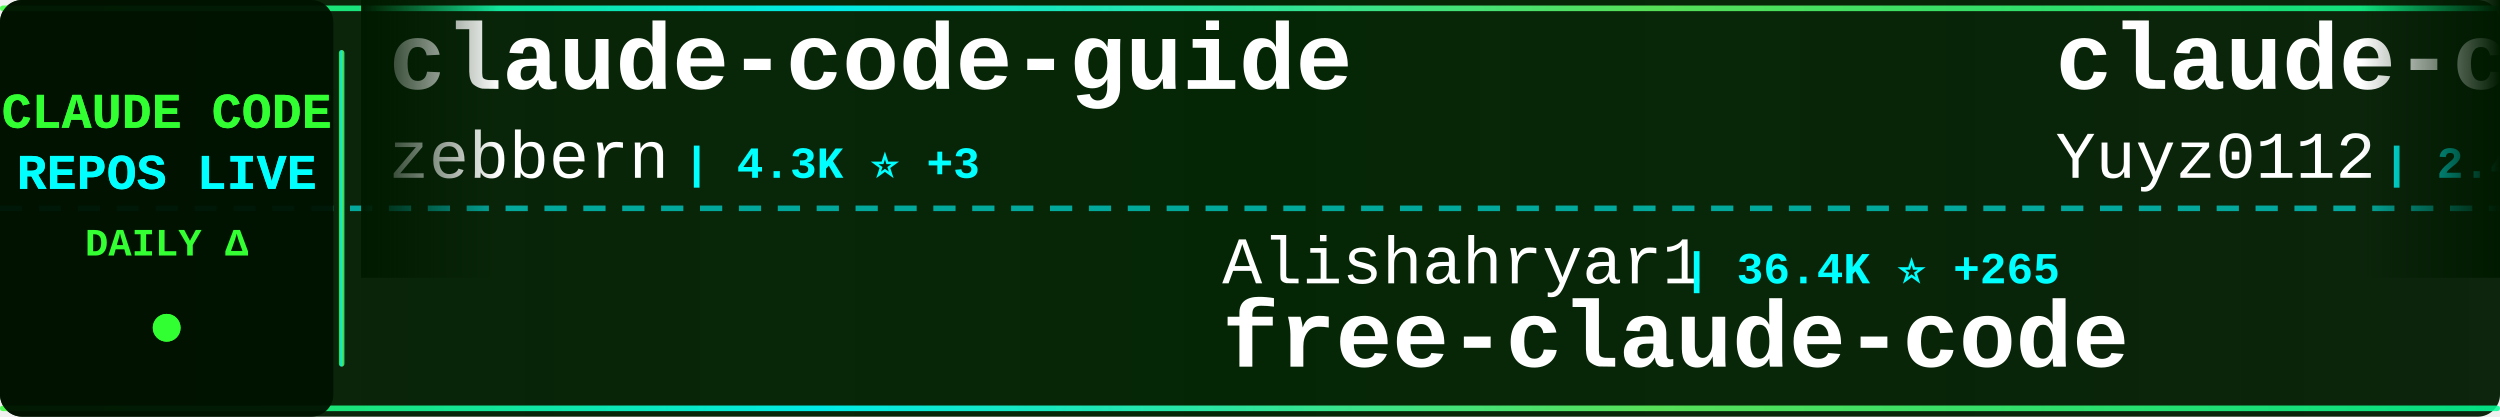
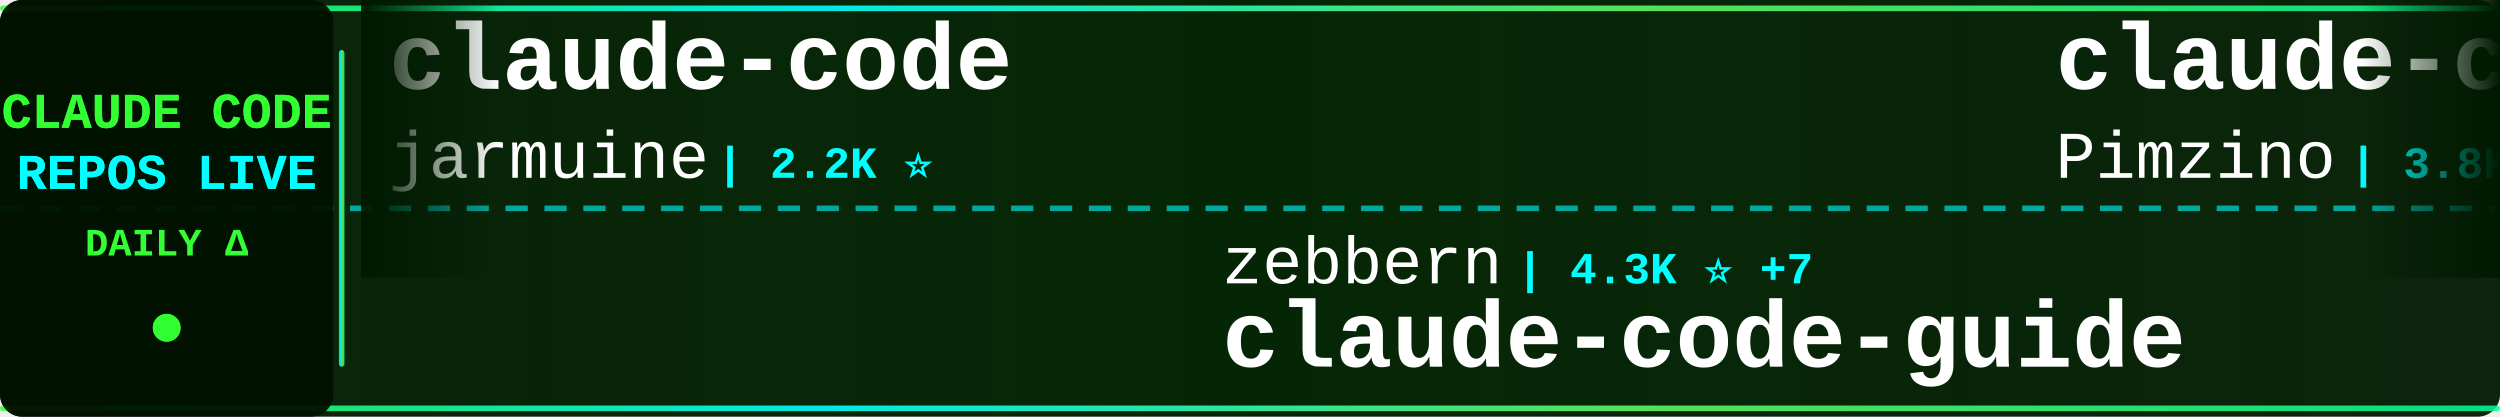
<svg xmlns="http://www.w3.org/2000/svg" width="900" height="150">
  <defs>
    <linearGradient id="tickerBg" x1="0%" y1="0%" x2="100%" y2="0%">
      <stop offset="0%" style="stop-color:#001a00;stop-opacity:0.95" />
      <stop offset="50%" style="stop-color:#002200;stop-opacity:0.98" />
      <stop offset="100%" style="stop-color:#001a00;stop-opacity:0.95" />
    </linearGradient>
    <linearGradient id="borderGrad" x1="0%" y1="0%" x2="100%" y2="0%">
      <stop offset="0%" style="stop-color:#33ff33;stop-opacity:0.85">
        <animate attributeName="stop-opacity" values="0.85;1;0.85" dur="2s" repeatCount="indefinite" />
      </stop>
      <stop offset="33%" style="stop-color:#00ffff;stop-opacity:0.9">
        <animate attributeName="stop-opacity" values="0.9;1;0.9" dur="2.2s" repeatCount="indefinite" />
      </stop>
      <stop offset="66%" style="stop-color:#66ff66;stop-opacity:0.85">
        <animate attributeName="stop-opacity" values="0.85;1;0.85" dur="1.8s" repeatCount="indefinite" />
      </stop>
      <stop offset="100%" style="stop-color:#00ff99;stop-opacity:0.85">
        <animate attributeName="stop-opacity" values="0.85;1;0.85" dur="2s" repeatCount="indefinite" />
      </stop>
    </linearGradient>
    <filter id="textGlow">
      <feGaussianBlur stdDeviation="0.1" result="coloredBlur" />
      <feMerge>
        <feMergeNode in="coloredBlur" />
        <feMergeNode in="SourceGraphic" />
      </feMerge>
    </filter>
    <filter id="metricGlow">
      <feGaussianBlur stdDeviation="0.2" result="coloredBlur" />
      <feMerge>
        <feMergeNode in="coloredBlur" />
        <feMergeNode in="SourceGraphic" />
      </feMerge>
    </filter>
    <linearGradient id="leftFade" x1="0%" y1="0%" x2="100%" y2="0%">
      <stop offset="0%" style="stop-color:#001a00;stop-opacity:1" />
      <stop offset="100%" style="stop-color:#001a00;stop-opacity:0" />
    </linearGradient>
    <linearGradient id="rightFade" x1="0%" y1="0%" x2="100%" y2="0%">
      <stop offset="0%" style="stop-color:#001a00;stop-opacity:0" />
      <stop offset="100%" style="stop-color:#001a00;stop-opacity:1" />
    </linearGradient>
  </defs>
  <rect width="900" height="150" fill="url(#tickerBg)" rx="8" />
  <rect x="0" y="2" width="900" height="2" fill="url(#borderGrad)" rx="1" />
  <rect x="0" y="146" width="900" height="2" fill="url(#borderGrad)" rx="1" />
  <line x1="0" y1="75" x2="900" y2="75" stroke="#00ffff" stroke-width="2" stroke-dasharray="8 6" opacity="0.6" />
  <rect x="0" y="0" width="120" height="150" fill="#001100" opacity="0.95" rx="8" />
  <text x="60" y="46" font-family="'Courier New', monospace" font-size="18" font-weight="bold" fill="#33ff33" text-anchor="middle" filter="url(#textGlow)">
    CLAUDE CODE
  </text>
  <text x="60" y="68" font-family="'Courier New', monospace" font-size="18" font-weight="bold" fill="#00ffff" text-anchor="middle" filter="url(#textGlow)">
    REPOS LIVE
  </text>
  <text x="60" y="92" font-family="'Courier New', monospace" font-size="14" font-weight="bold" fill="#33ff33" text-anchor="middle">
    DAILY Δ
  </text>
  <circle cx="60" cy="118" r="5" fill="#33ff33" filter="url(#metricGlow)">
    <animate attributeName="r" values="4;6;4" dur="1.5s" repeatCount="indefinite" />
    <animate attributeName="opacity" values="0.6;1;0.6" dur="1.5s" repeatCount="indefinite" />
  </circle>
  <rect x="122" y="18" width="2" height="114" fill="url(#borderGrad)" rx="1" />
  <clipPath id="tickerClip">
    <rect x="130" y="0" width="770" height="150" />
  </clipPath>
  <g clip-path="url(#tickerClip)">
    <g id="tickerItems">
      <animateTransform attributeName="transform" attributeType="XML" type="translate" from="0 0" to="-3000 0" dur="54s" repeatCount="indefinite" />
      <g transform="translate(0, 0)">
-         <text x="140" y="32" font-family="'Courier New', monospace" font-size="34" font-weight="bold" fill="#ffffff">claude-code-guide</text>
-         <text x="140" y="64" font-family="'Courier New', monospace" font-size="24" font-weight="normal" fill="#ffffff" opacity="1.0">zebbern</text>
-         <text x="246" y="64" font-family="'Courier New', monospace" font-size="16" font-weight="bold" fill="#00ffff"> | 4.3K ⭐ +3</text>
+         <text x="140" y="32" font-family="'Courier New', monospace" font-size="34" font-weight="bold" fill="#ffffff">claude-code</text>
+         <text x="140" y="64" font-family="'Courier New', monospace" font-size="24" font-weight="normal" fill="#ffffff" opacity="1.0">jarmuine</text>
+         <text x="258" y="64" font-family="'Courier New', monospace" font-size="16" font-weight="bold" fill="#00ffff"> | 2.2K ⭐</text>
      </g>
      <g transform="translate(300, 0)">
-         <text x="140" y="102" font-family="'Courier New', monospace" font-size="24" font-weight="normal" fill="#ffffff" opacity="1.0">Alishahryar1</text>
-         <text x="306" y="102" font-family="'Courier New', monospace" font-size="16" font-weight="bold" fill="#00ffff"> | 36.4K ⭐ +265</text>
-         <text x="140" y="132" font-family="'Courier New', monospace" font-size="34" font-weight="bold" fill="#ffffff">free-claude-code</text>
+         <text x="140" y="102" font-family="'Courier New', monospace" font-size="24" font-weight="normal" fill="#ffffff" opacity="1.0">zebbern</text>
+         <text x="246" y="102" font-family="'Courier New', monospace" font-size="16" font-weight="bold" fill="#00ffff"> | 4.3K ⭐ +7</text>
+         <text x="140" y="132" font-family="'Courier New', monospace" font-size="34" font-weight="bold" fill="#ffffff">claude-code-guide</text>
      </g>
      <g transform="translate(600, 0)">
-         <text x="140" y="32" font-family="'Courier New', monospace" font-size="34" font-weight="bold" fill="#ffffff">claude-code-reverse</text>
-         <text x="140" y="64" font-family="'Courier New', monospace" font-size="24" font-weight="normal" fill="#ffffff" opacity="1.0">Yuyz0112</text>
-         <text x="258" y="64" font-family="'Courier New', monospace" font-size="16" font-weight="bold" fill="#00ffff"> | 2.4K ⭐</text>
+         <text x="140" y="32" font-family="'Courier New', monospace" font-size="34" font-weight="bold" fill="#ffffff">claude-code-spec-workflo...</text>
+         <text x="140" y="64" font-family="'Courier New', monospace" font-size="24" font-weight="normal" fill="#ffffff" opacity="1.0">Pimzino</text>
+         <text x="246" y="64" font-family="'Courier New', monospace" font-size="16" font-weight="bold" fill="#00ffff"> | 3.8K ⭐ +2</text>
      </g>
      <g transform="translate(900, 0)">
-         <text x="140" y="102" font-family="'Courier New', monospace" font-size="24" font-weight="normal" fill="#ffffff" opacity="1.0">Onewon</text>
-         <text x="234" y="102" font-family="'Courier New', monospace" font-size="16" font-weight="bold" fill="#00ffff"> | 182 ⭐</text>
-         <text x="140" y="132" font-family="'Courier New', monospace" font-size="34" font-weight="bold" fill="#ffffff">claude-code</text>
+         <text x="140" y="102" font-family="'Courier New', monospace" font-size="24" font-weight="normal" fill="#ffffff" opacity="1.0">frankbria</text>
+         <text x="270" y="102" font-family="'Courier New', monospace" font-size="16" font-weight="bold" fill="#00ffff"> | 9.4K ⭐ +12</text>
+         <text x="140" y="132" font-family="'Courier New', monospace" font-size="34" font-weight="bold" fill="#ffffff">ralph-claude-code</text>
      </g>
      <g transform="translate(1200, 0)">
-         <text x="140" y="32" font-family="'Courier New', monospace" font-size="34" font-weight="bold" fill="#ffffff">Claude-Code</text>
-         <text x="140" y="64" font-family="'Courier New', monospace" font-size="24" font-weight="normal" fill="#ffffff" opacity="1.0">OrcaWhisper</text>
-         <text x="294" y="64" font-family="'Courier New', monospace" font-size="16" font-weight="bold" fill="#00ffff"> | 79 ⭐ +1</text>
+         <text x="140" y="32" font-family="'Courier New', monospace" font-size="34" font-weight="bold" fill="#ffffff">awesome-claude-code-tool...</text>
+         <text x="140" y="64" font-family="'Courier New', monospace" font-size="24" font-weight="normal" fill="#ffffff" opacity="1.0">rohitg00</text>
+         <text x="258" y="64" font-family="'Courier New', monospace" font-size="16" font-weight="bold" fill="#00ffff"> | 2.2K ⭐ +14</text>
      </g>
      <g transform="translate(1500, 0)">
-         <text x="140" y="102" font-family="'Courier New', monospace" font-size="24" font-weight="normal" fill="#ffffff" opacity="1.0">Maciek-roboblog</text>
-         <text x="342" y="102" font-family="'Courier New', monospace" font-size="16" font-weight="bold" fill="#00ffff"> | 8.3K ⭐ +6</text>
-         <text x="140" y="132" font-family="'Courier New', monospace" font-size="34" font-weight="bold" fill="#ffffff">Claude-Code-Usage-Monito...</text>
+         <text x="140" y="102" font-family="'Courier New', monospace" font-size="24" font-weight="normal" fill="#ffffff" opacity="1.0">ponponon</text>
+         <text x="258" y="102" font-family="'Courier New', monospace" font-size="16" font-weight="bold" fill="#00ffff"> | 2.3K ⭐ +3</text>
+         <text x="140" y="132" font-family="'Courier New', monospace" font-size="34" font-weight="bold" fill="#ffffff">claude_code_src</text>
      </g>
      <g transform="translate(1800, 0)">
-         <text x="140" y="32" font-family="'Courier New', monospace" font-size="34" font-weight="bold" fill="#ffffff">claude-code</text>
-         <text x="140" y="64" font-family="'Courier New', monospace" font-size="24" font-weight="normal" fill="#ffffff" opacity="1.0">claude-code-best</text>
-         <text x="354" y="64" font-family="'Courier New', monospace" font-size="16" font-weight="bold" fill="#00ffff"> | 20.3K ⭐ +29</text>
+         <text x="140" y="32" font-family="'Courier New', monospace" font-size="34" font-weight="bold" fill="#ffffff">claude-code-analysis</text>
+         <text x="140" y="64" font-family="'Courier New', monospace" font-size="24" font-weight="normal" fill="#ffffff" opacity="1.0">liuup</text>
+         <text x="222" y="64" font-family="'Courier New', monospace" font-size="16" font-weight="bold" fill="#00ffff"> | 3.3K ⭐ +18</text>
      </g>
      <g transform="translate(2100, 0)">
-         <text x="140" y="102" font-family="'Courier New', monospace" font-size="24" font-weight="normal" fill="#ffffff" opacity="1.0">RishabhK103</text>
-         <text x="294" y="102" font-family="'Courier New', monospace" font-size="16" font-weight="bold" fill="#00ffff"> | 94 ⭐</text>
+         <text x="140" y="102" font-family="'Courier New', monospace" font-size="24" font-weight="normal" fill="#ffffff" opacity="1.0">tanbiralam</text>
+         <text x="282" y="102" font-family="'Courier New', monospace" font-size="16" font-weight="bold" fill="#00ffff"> | 1.9K ⭐ +7</text>
        <text x="140" y="132" font-family="'Courier New', monospace" font-size="34" font-weight="bold" fill="#ffffff">claude-code</text>
      </g>
      <g transform="translate(2400, 0)">
-         <text x="140" y="32" font-family="'Courier New', monospace" font-size="34" font-weight="bold" fill="#ffffff">claude-code-webui</text>
-         <text x="140" y="64" font-family="'Courier New', monospace" font-size="24" font-weight="normal" fill="#ffffff" opacity="1.0">sugyan</text>
-         <text x="234" y="64" font-family="'Courier New', monospace" font-size="16" font-weight="bold" fill="#00ffff"> | 1.1K ⭐ +1</text>
+         <text x="140" y="32" font-family="'Courier New', monospace" font-size="34" font-weight="bold" fill="#ffffff">learn-claude-code</text>
+         <text x="140" y="64" font-family="'Courier New', monospace" font-size="24" font-weight="normal" fill="#ffffff" opacity="1.0">shareAI-lab</text>
+         <text x="294" y="64" font-family="'Courier New', monospace" font-size="16" font-weight="bold" fill="#00ffff"> | 68.0K ⭐ +228</text>
      </g>
      <g transform="translate(2700, 0)">
-         <text x="140" y="102" font-family="'Courier New', monospace" font-size="24" font-weight="normal" fill="#ffffff" opacity="1.0">centminmod</text>
-         <text x="282" y="102" font-family="'Courier New', monospace" font-size="16" font-weight="bold" fill="#00ffff"> | 2.4K ⭐ +4</text>
-         <text x="140" y="132" font-family="'Courier New', monospace" font-size="34" font-weight="bold" fill="#ffffff">my-claude-code-setup</text>
+         <text x="140" y="102" font-family="'Courier New', monospace" font-size="24" font-weight="normal" fill="#ffffff" opacity="1.0">jqueryscript</text>
+         <text x="306" y="102" font-family="'Courier New', monospace" font-size="16" font-weight="bold" fill="#00ffff"> | 437 ⭐ +2</text>
+         <text x="140" y="132" font-family="'Courier New', monospace" font-size="34" font-weight="bold" fill="#ffffff">awesome-claude-code</text>
      </g>
      <g transform="translate(3000, 0)">
-         <text x="140" y="32" font-family="'Courier New', monospace" font-size="34" font-weight="bold" fill="#ffffff">claude-code-guide</text>
-         <text x="140" y="64" font-family="'Courier New', monospace" font-size="24" font-weight="normal" fill="#ffffff" opacity="1.0">zebbern</text>
-         <text x="246" y="64" font-family="'Courier New', monospace" font-size="16" font-weight="bold" fill="#00ffff"> | 4.3K ⭐ +3</text>
+         <text x="140" y="32" font-family="'Courier New', monospace" font-size="34" font-weight="bold" fill="#ffffff">claude-code</text>
+         <text x="140" y="64" font-family="'Courier New', monospace" font-size="24" font-weight="normal" fill="#ffffff" opacity="1.0">jarmuine</text>
+         <text x="258" y="64" font-family="'Courier New', monospace" font-size="16" font-weight="bold" fill="#00ffff"> | 2.2K ⭐</text>
      </g>
      <g transform="translate(3300, 0)">
-         <text x="140" y="102" font-family="'Courier New', monospace" font-size="24" font-weight="normal" fill="#ffffff" opacity="1.0">Alishahryar1</text>
-         <text x="306" y="102" font-family="'Courier New', monospace" font-size="16" font-weight="bold" fill="#00ffff"> | 36.4K ⭐ +265</text>
-         <text x="140" y="132" font-family="'Courier New', monospace" font-size="34" font-weight="bold" fill="#ffffff">free-claude-code</text>
+         <text x="140" y="102" font-family="'Courier New', monospace" font-size="24" font-weight="normal" fill="#ffffff" opacity="1.0">zebbern</text>
+         <text x="246" y="102" font-family="'Courier New', monospace" font-size="16" font-weight="bold" fill="#00ffff"> | 4.3K ⭐ +7</text>
+         <text x="140" y="132" font-family="'Courier New', monospace" font-size="34" font-weight="bold" fill="#ffffff">claude-code-guide</text>
      </g>
      <g transform="translate(3600, 0)">
-         <text x="140" y="32" font-family="'Courier New', monospace" font-size="34" font-weight="bold" fill="#ffffff">claude-code-reverse</text>
-         <text x="140" y="64" font-family="'Courier New', monospace" font-size="24" font-weight="normal" fill="#ffffff" opacity="1.0">Yuyz0112</text>
-         <text x="258" y="64" font-family="'Courier New', monospace" font-size="16" font-weight="bold" fill="#00ffff"> | 2.4K ⭐</text>
+         <text x="140" y="32" font-family="'Courier New', monospace" font-size="34" font-weight="bold" fill="#ffffff">claude-code-spec-workflo...</text>
+         <text x="140" y="64" font-family="'Courier New', monospace" font-size="24" font-weight="normal" fill="#ffffff" opacity="1.0">Pimzino</text>
+         <text x="246" y="64" font-family="'Courier New', monospace" font-size="16" font-weight="bold" fill="#00ffff"> | 3.8K ⭐ +2</text>
      </g>
      <g transform="translate(3900, 0)">
-         <text x="140" y="102" font-family="'Courier New', monospace" font-size="24" font-weight="normal" fill="#ffffff" opacity="1.0">Onewon</text>
-         <text x="234" y="102" font-family="'Courier New', monospace" font-size="16" font-weight="bold" fill="#00ffff"> | 182 ⭐</text>
-         <text x="140" y="132" font-family="'Courier New', monospace" font-size="34" font-weight="bold" fill="#ffffff">claude-code</text>
+         <text x="140" y="102" font-family="'Courier New', monospace" font-size="24" font-weight="normal" fill="#ffffff" opacity="1.0">frankbria</text>
+         <text x="270" y="102" font-family="'Courier New', monospace" font-size="16" font-weight="bold" fill="#00ffff"> | 9.4K ⭐ +12</text>
+         <text x="140" y="132" font-family="'Courier New', monospace" font-size="34" font-weight="bold" fill="#ffffff">ralph-claude-code</text>
      </g>
    </g>
  </g>
  <rect x="130" y="0" width="50" height="100" fill="url(#leftFade)" />
  <rect x="850" y="0" width="50" height="100" fill="url(#rightFade)" />
</svg>
